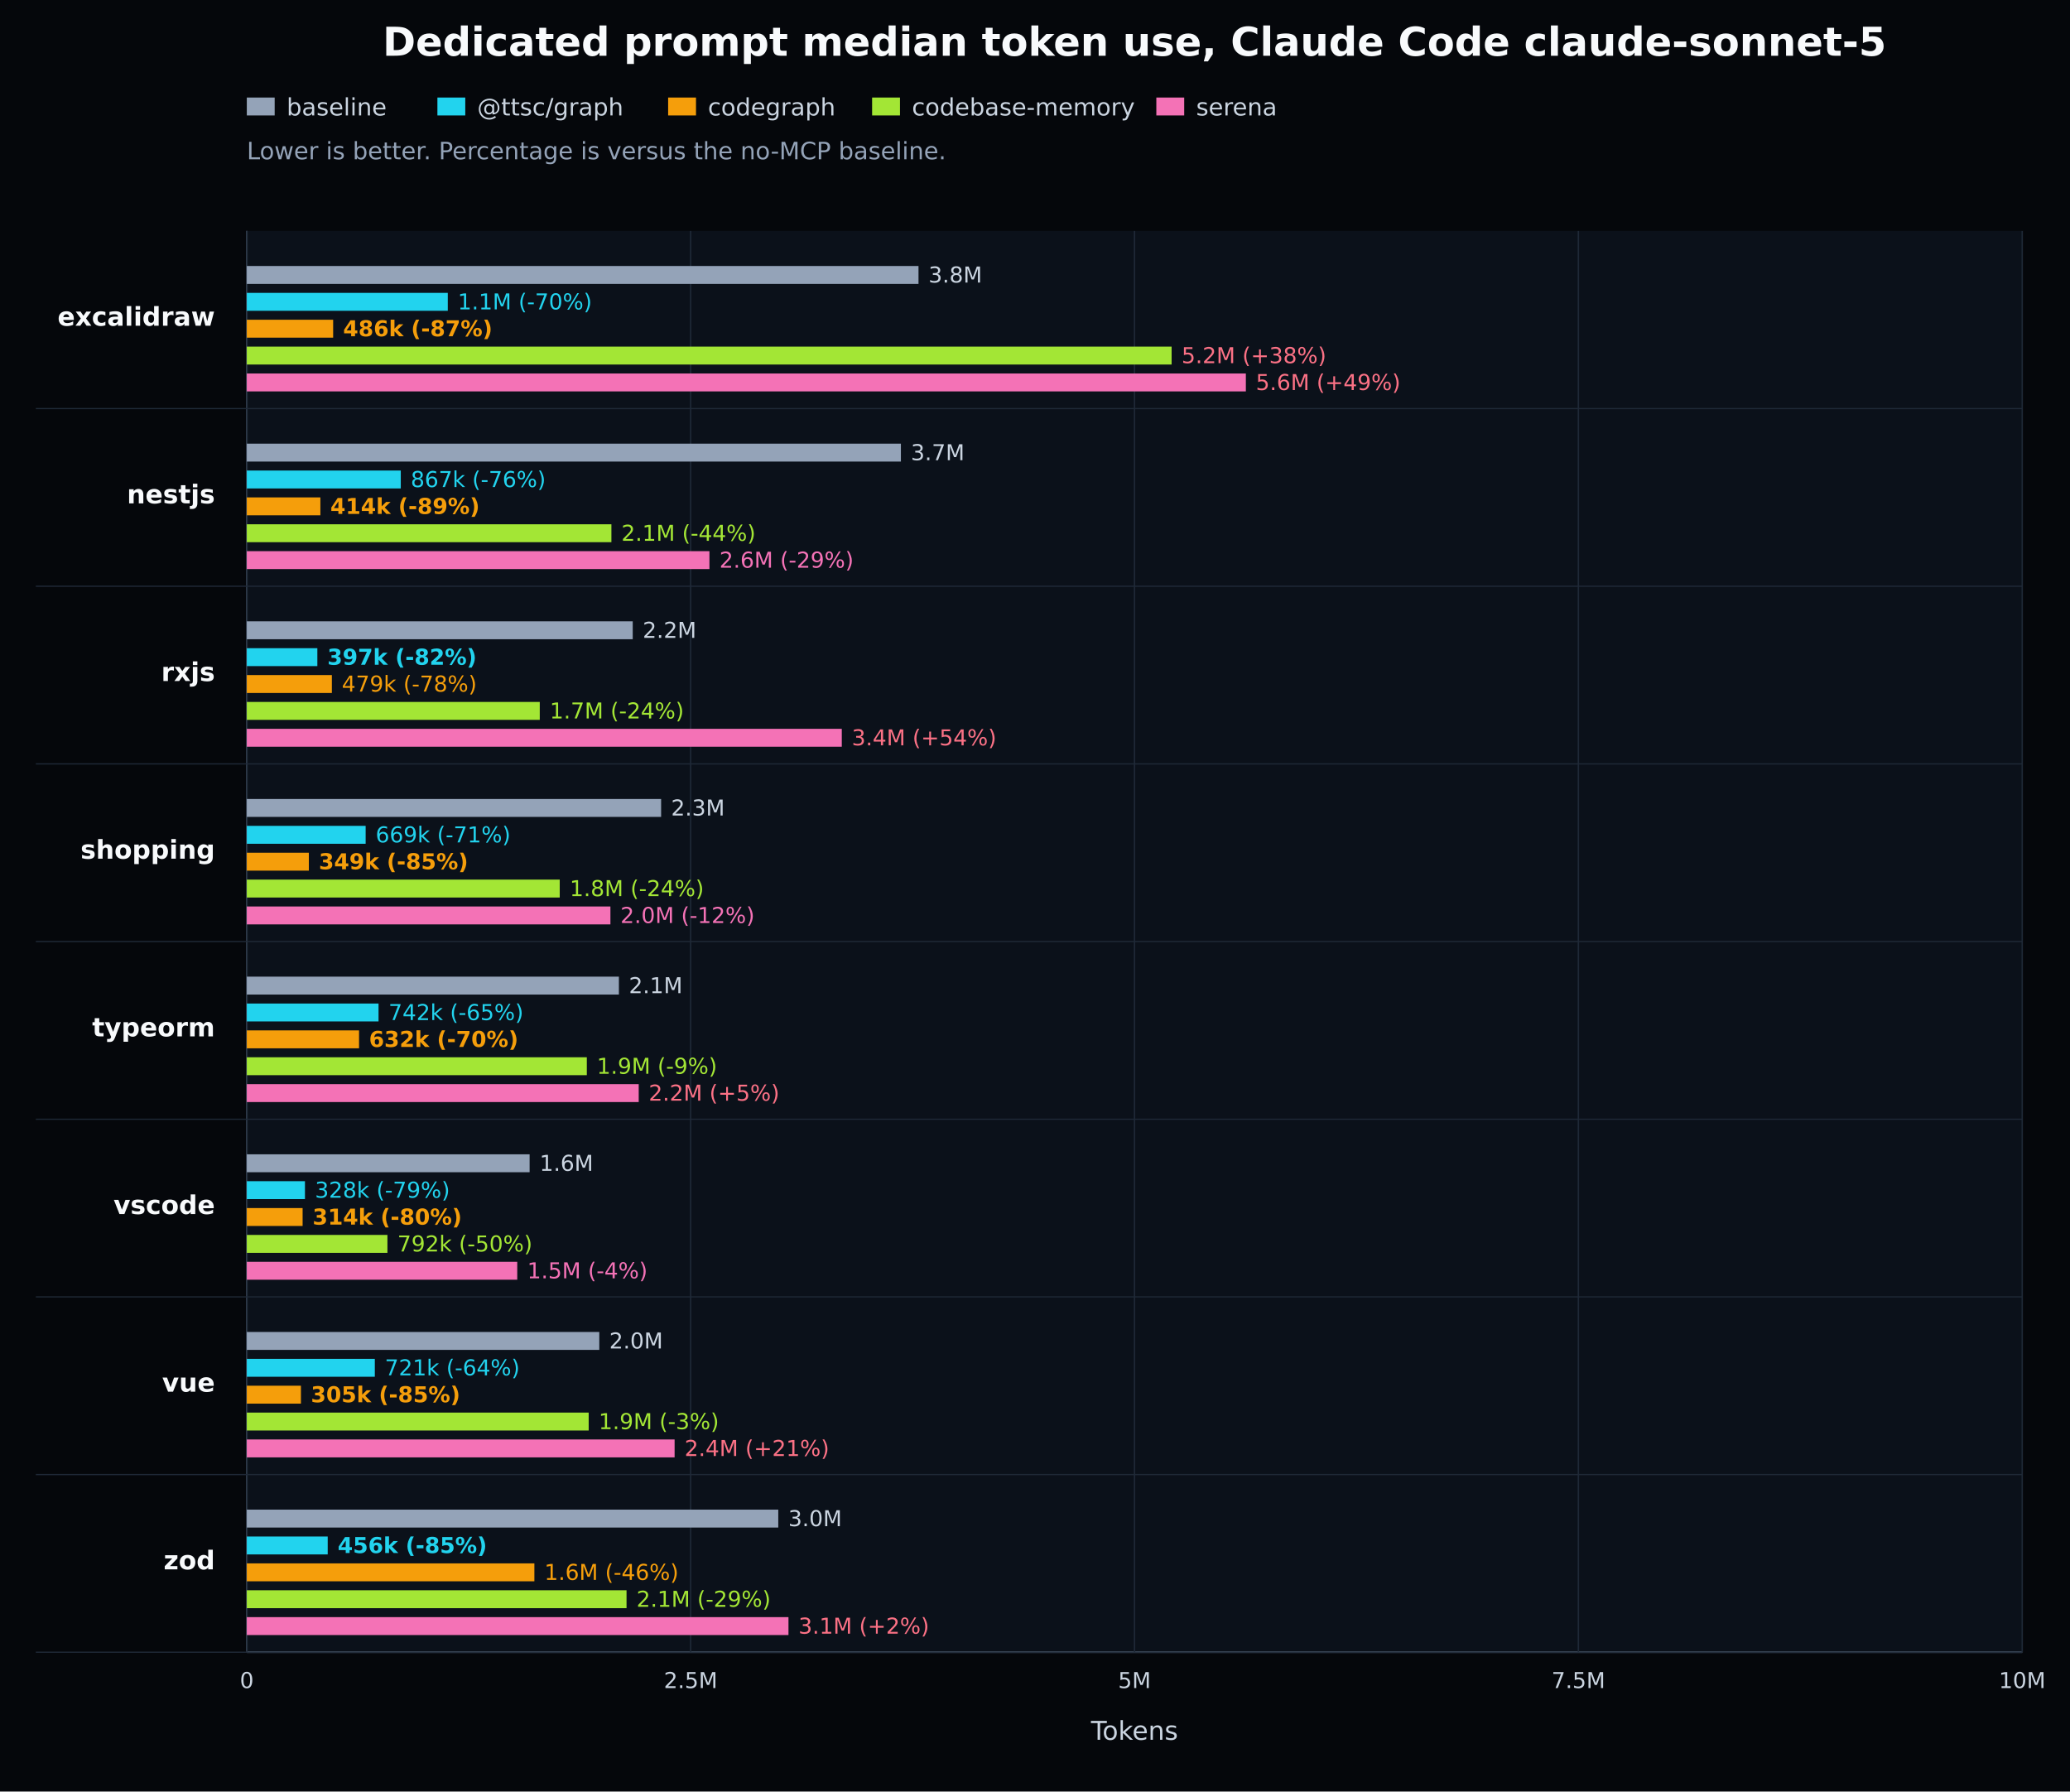
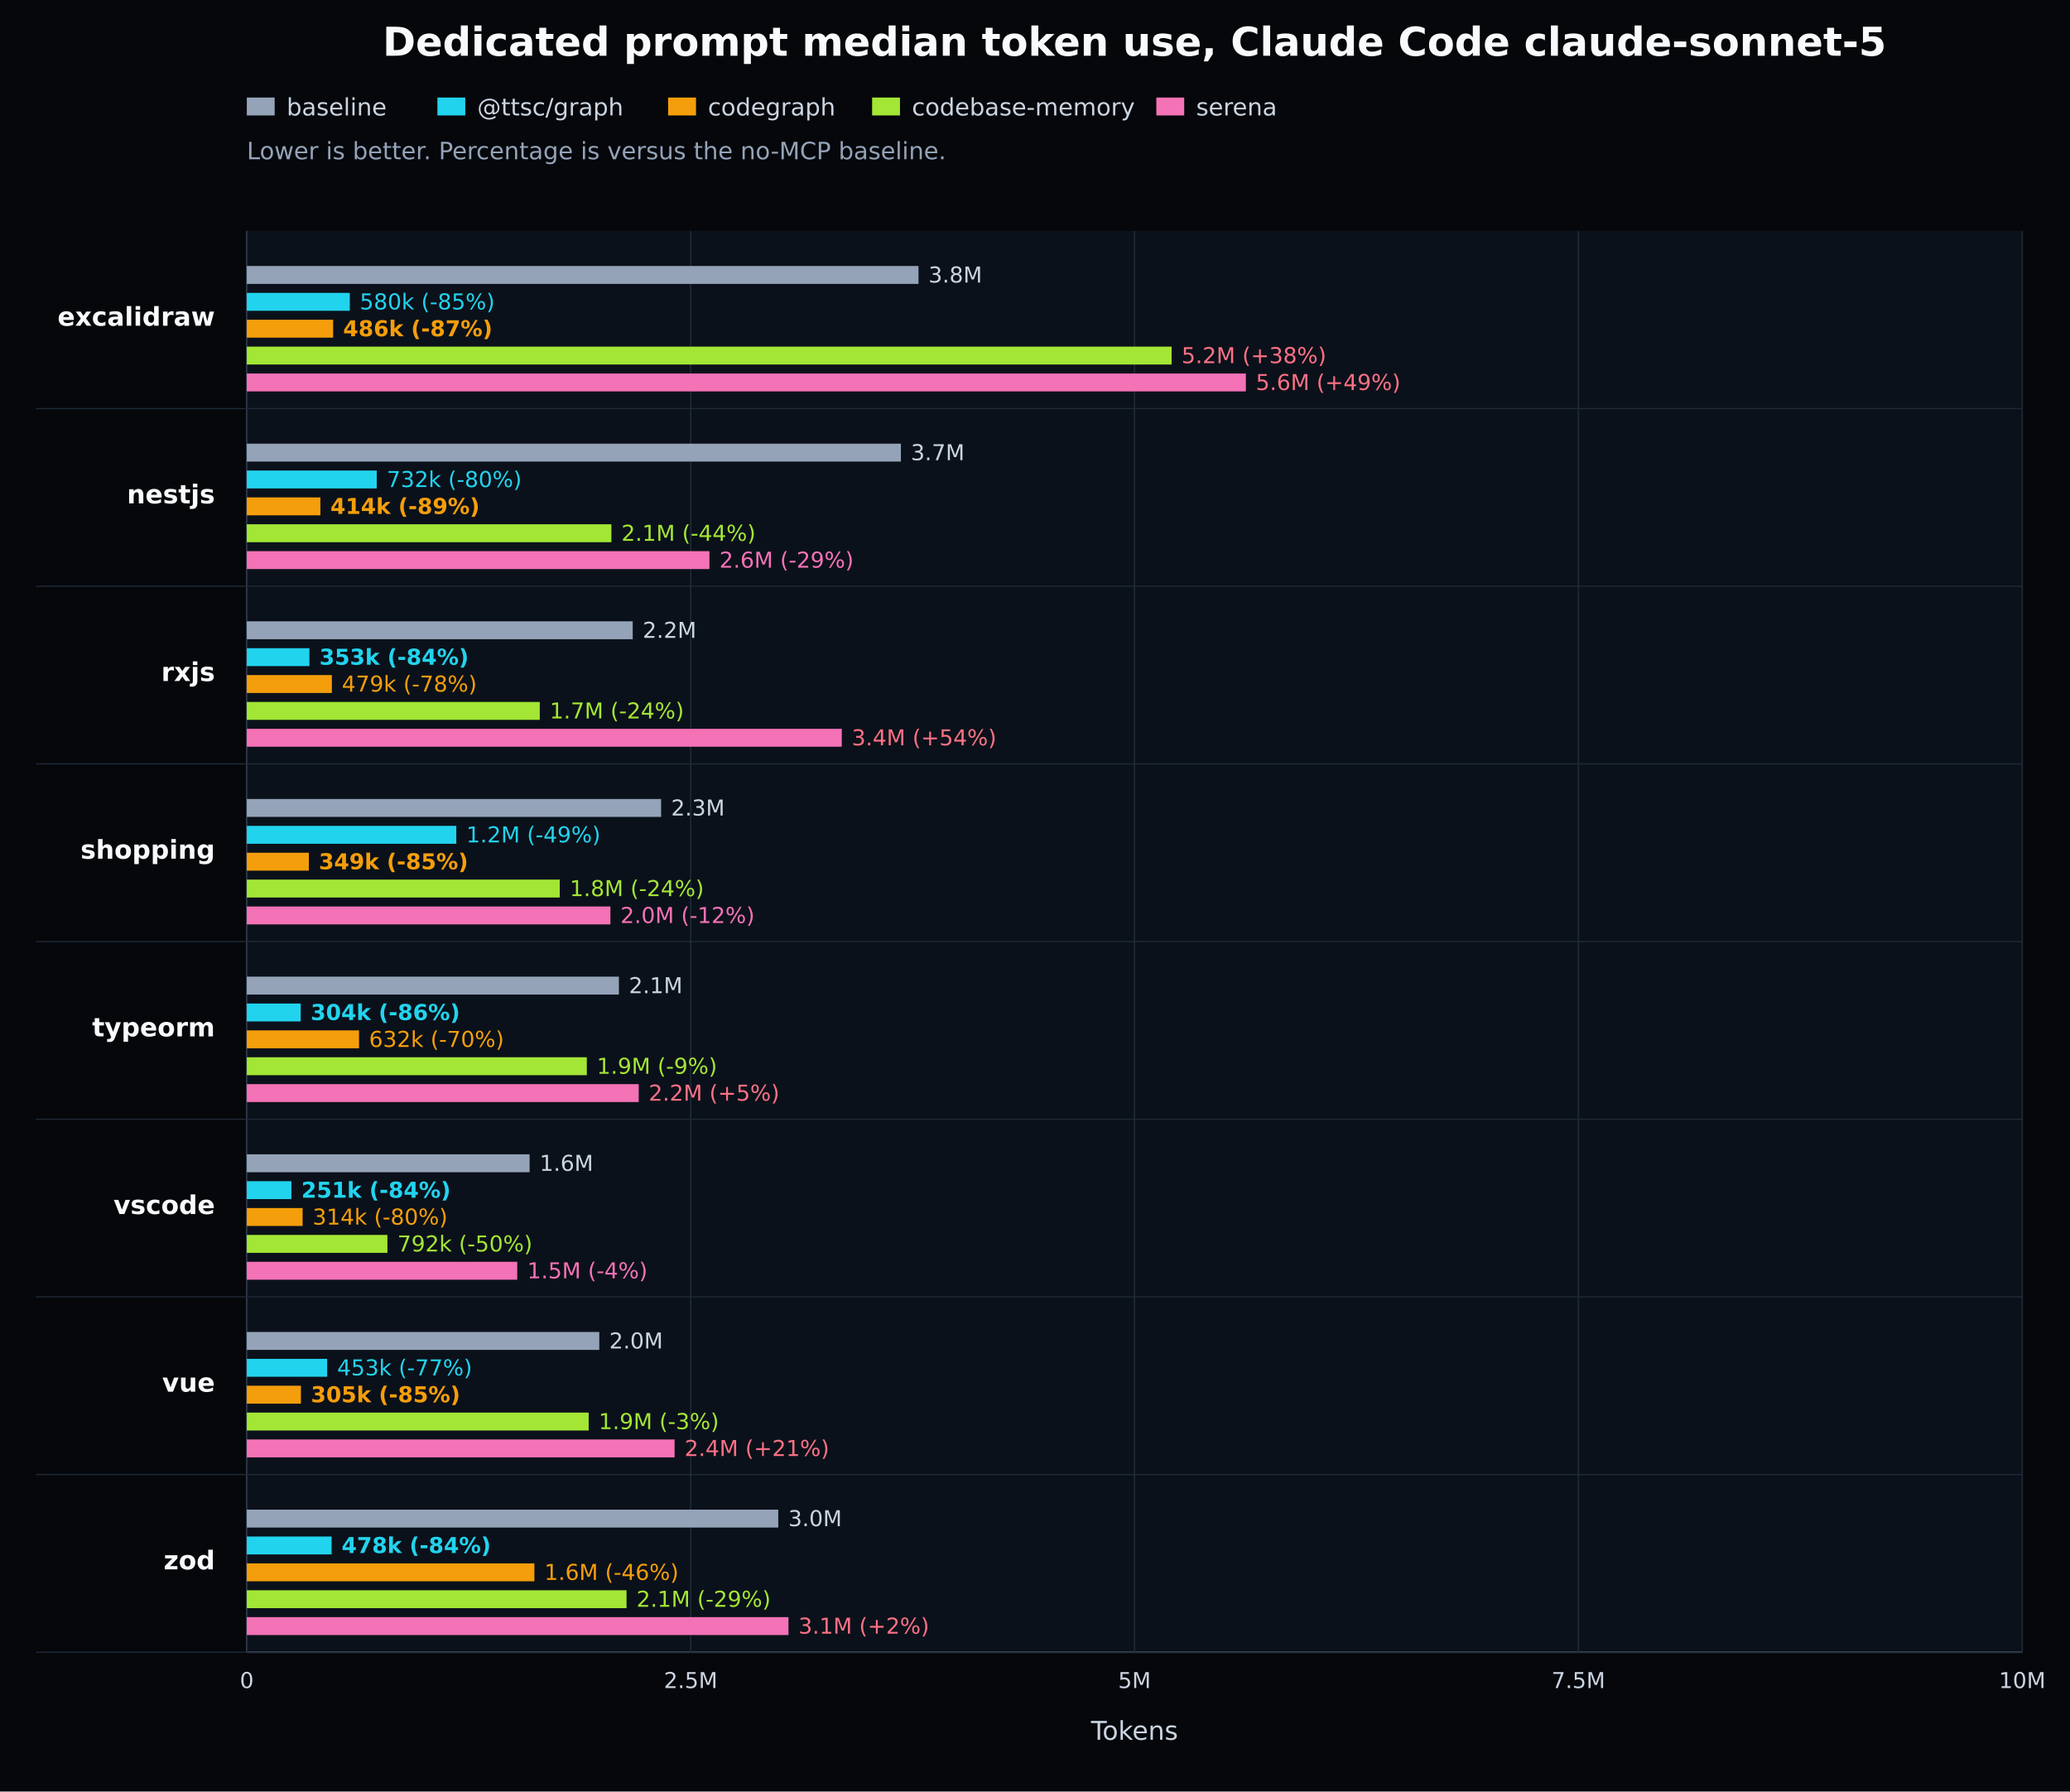
<svg xmlns="http://www.w3.org/2000/svg" width="1040" height="900" viewBox="0 0 1040 900" version="1.1" role="img" aria-label="Dedicated prompt median token use, Claude Code claude-sonnet-5">
  <defs>
    <style type="text/css">
   *{stroke-linejoin:round;stroke-linecap:butt}
   text{font-family:DejaVu Sans, Arial, sans-serif}
  </style>
  </defs>
  <g id="figure_1">
    <g id="patch_1">
      <path d="M 0 900 L 1040 900 L 1040 0 L 0 0 z" style="fill:#05070b" />
    </g>
    <g id="axes_1">
      <path d="M 124 116 L 1016 116 L 1016 830 L 124 830 z" style="fill:#0b111a" />
      <path d="M 124 830 L 1016 830" style="fill:none;stroke:#64748b;stroke-width:0.8" />
      <path d="M 124 116 L 124 830" style="fill:none;stroke:#64748b;stroke-width:0.8" />
      <g>
        <path d="M 124.000 116 L 124.000 830" style="fill:none;stroke:#1f2937;stroke-width:0.7" />
        <text x="124.000" y="848" style="fill:#cbd5e1;font-size:11px;text-anchor:middle">0</text>
      </g>
      <g>
        <path d="M 347.000 116 L 347.000 830" style="fill:none;stroke:#1f2937;stroke-width:0.7" />
        <text x="347.000" y="848" style="fill:#cbd5e1;font-size:11px;text-anchor:middle">2.5M</text>
      </g>
      <g>
        <path d="M 570.000 116 L 570.000 830" style="fill:none;stroke:#1f2937;stroke-width:0.7" />
        <text x="570.000" y="848" style="fill:#cbd5e1;font-size:11px;text-anchor:middle">5M</text>
      </g>
      <g>
        <path d="M 793.000 116 L 793.000 830" style="fill:none;stroke:#1f2937;stroke-width:0.7" />
        <text x="793.000" y="848" style="fill:#cbd5e1;font-size:11px;text-anchor:middle">7.5M</text>
      </g>
      <g>
        <path d="M 1016.000 116 L 1016.000 830" style="fill:none;stroke:#1f2937;stroke-width:0.7" />
        <text x="1016.000" y="848" style="fill:#cbd5e1;font-size:11px;text-anchor:middle">10M</text>
      </g>
      <g>
        <path d="M 18 205.250 L 1016 205.250" style="fill:none;stroke:#1f2937;stroke-width:0.6" />
        <text x="108" y="163.625" style="fill:#f8fafc;font-size:13px;font-weight:600;text-anchor:end">excalidraw</text>
        <rect x="124" y="133.625" width="337.470" height="9" style="fill:#94a3b8" />
        <text x="466.470" y="141.925" style="fill:#cbd5e1;font-size:11px">3.8M</text>
-         <rect x="124" y="147.125" width="100.976" height="9" style="fill:#22d3ee" />
-         <text x="229.976" y="155.425" style="fill:#22d3ee;font-size:11px">1.1M (-70%)</text>
+         <rect x="124" y="147.125" width="51.746" height="9" style="fill:#22d3ee" />
+         <text x="180.746" y="155.425" style="fill:#22d3ee;font-size:11px">580k (-85%)</text>
        <rect x="124" y="160.625" width="43.379" height="9" style="fill:#f59e0b" />
        <text x="172.379" y="168.925" style="fill:#f59e0b;font-size:11px;font-weight:700">486k (-87%)</text>
        <rect x="124" y="174.125" width="464.639" height="9" style="fill:#a3e635" />
        <text x="593.639" y="182.425" style="fill:#fb7185;font-size:11px">5.2M (+38%)</text>
        <rect x="124" y="187.625" width="501.937" height="9" style="fill:#f472b6" />
        <text x="630.937" y="195.925" style="fill:#fb7185;font-size:11px">5.6M (+49%)</text>
      </g>
      <g>
        <path d="M 18 294.500 L 1016 294.500" style="fill:none;stroke:#1f2937;stroke-width:0.6" />
        <text x="108" y="252.875" style="fill:#f8fafc;font-size:13px;font-weight:600;text-anchor:end">nestjs</text>
        <rect x="124" y="222.875" width="328.626" height="9" style="fill:#94a3b8" />
        <text x="457.626" y="231.175" style="fill:#cbd5e1;font-size:11px">3.7M</text>
-         <rect x="124" y="236.375" width="77.353" height="9" style="fill:#22d3ee" />
-         <text x="206.353" y="244.675" style="fill:#22d3ee;font-size:11px">867k (-76%)</text>
+         <rect x="124" y="236.375" width="65.278" height="9" style="fill:#22d3ee" />
+         <text x="194.278" y="244.675" style="fill:#22d3ee;font-size:11px">732k (-80%)</text>
        <rect x="124" y="249.875" width="36.964" height="9" style="fill:#f59e0b" />
        <text x="165.964" y="258.175" style="fill:#f59e0b;font-size:11px;font-weight:700">414k (-89%)</text>
        <rect x="124" y="263.375" width="183.178" height="9" style="fill:#a3e635" />
        <text x="312.178" y="271.675" style="fill:#a3e635;font-size:11px">2.1M (-44%)</text>
        <rect x="124" y="276.875" width="232.431" height="9" style="fill:#f472b6" />
        <text x="361.431" y="285.175" style="fill:#f472b6;font-size:11px">2.6M (-29%)</text>
      </g>
      <g>
        <path d="M 18 383.750 L 1016 383.750" style="fill:none;stroke:#1f2937;stroke-width:0.6" />
        <text x="108" y="342.125" style="fill:#f8fafc;font-size:13px;font-weight:600;text-anchor:end">rxjs</text>
        <rect x="124" y="312.125" width="193.894" height="9" style="fill:#94a3b8" />
        <text x="322.894" y="320.425" style="fill:#cbd5e1;font-size:11px">2.2M</text>
-         <rect x="124" y="325.625" width="35.444" height="9" style="fill:#22d3ee" />
-         <text x="164.444" y="333.925" style="fill:#22d3ee;font-size:11px;font-weight:700">397k (-82%)</text>
+         <rect x="124" y="325.625" width="31.460" height="9" style="fill:#22d3ee" />
+         <text x="160.460" y="333.925" style="fill:#22d3ee;font-size:11px;font-weight:700">353k (-84%)</text>
        <rect x="124" y="339.125" width="42.733" height="9" style="fill:#f59e0b" />
        <text x="171.733" y="347.425" style="fill:#f59e0b;font-size:11px">479k (-78%)</text>
        <rect x="124" y="352.625" width="147.185" height="9" style="fill:#a3e635" />
        <text x="276.185" y="360.925" style="fill:#a3e635;font-size:11px">1.7M (-24%)</text>
        <rect x="124" y="366.125" width="298.928" height="9" style="fill:#f472b6" />
        <text x="427.928" y="374.425" style="fill:#fb7185;font-size:11px">3.4M (+54%)</text>
      </g>
      <g>
        <path d="M 18 473.000 L 1016 473.000" style="fill:none;stroke:#1f2937;stroke-width:0.6" />
        <text x="108" y="431.375" style="fill:#f8fafc;font-size:13px;font-weight:600;text-anchor:end">shopping</text>
        <rect x="124" y="401.375" width="208.156" height="9" style="fill:#94a3b8" />
        <text x="337.156" y="409.675" style="fill:#cbd5e1;font-size:11px">2.3M</text>
-         <rect x="124" y="414.875" width="59.706" height="9" style="fill:#22d3ee" />
-         <text x="188.706" y="423.175" style="fill:#22d3ee;font-size:11px">669k (-71%)</text>
+         <rect x="124" y="414.875" width="105.250" height="9" style="fill:#22d3ee" />
+         <text x="234.250" y="423.175" style="fill:#22d3ee;font-size:11px">1.2M (-49%)</text>
        <rect x="124" y="428.375" width="31.171" height="9" style="fill:#f59e0b" />
        <text x="160.171" y="436.675" style="fill:#f59e0b;font-size:11px;font-weight:700">349k (-85%)</text>
        <rect x="124" y="441.875" width="157.218" height="9" style="fill:#a3e635" />
        <text x="286.218" y="450.175" style="fill:#a3e635;font-size:11px">1.8M (-24%)</text>
        <rect x="124" y="455.375" width="182.685" height="9" style="fill:#f472b6" />
        <text x="311.685" y="463.675" style="fill:#f472b6;font-size:11px">2.0M (-12%)</text>
      </g>
      <g>
        <path d="M 18 562.250 L 1016 562.250" style="fill:none;stroke:#1f2937;stroke-width:0.6" />
        <text x="108" y="520.625" style="fill:#f8fafc;font-size:13px;font-weight:600;text-anchor:end">typeorm</text>
        <rect x="124" y="490.625" width="186.947" height="9" style="fill:#94a3b8" />
        <text x="315.947" y="498.925" style="fill:#cbd5e1;font-size:11px">2.1M</text>
-         <rect x="124" y="504.125" width="66.183" height="9" style="fill:#22d3ee" />
-         <text x="195.183" y="512.425" style="fill:#22d3ee;font-size:11px">742k (-65%)</text>
+         <rect x="124" y="504.125" width="27.085" height="9" style="fill:#22d3ee" />
+         <text x="156.085" y="512.425" style="fill:#22d3ee;font-size:11px;font-weight:700">304k (-86%)</text>
        <rect x="124" y="517.625" width="56.392" height="9" style="fill:#f59e0b" />
-         <text x="185.392" y="525.925" style="fill:#f59e0b;font-size:11px;font-weight:700">632k (-70%)</text>
+         <text x="185.392" y="525.925" style="fill:#f59e0b;font-size:11px">632k (-70%)</text>
        <rect x="124" y="531.125" width="170.827" height="9" style="fill:#a3e635" />
        <text x="299.827" y="539.425" style="fill:#a3e635;font-size:11px">1.9M (-9%)</text>
        <rect x="124" y="544.625" width="196.901" height="9" style="fill:#f472b6" />
        <text x="325.901" y="552.925" style="fill:#fb7185;font-size:11px">2.2M (+5%)</text>
      </g>
      <g>
        <path d="M 18 651.500 L 1016 651.500" style="fill:none;stroke:#1f2937;stroke-width:0.6" />
        <text x="108" y="609.875" style="fill:#f8fafc;font-size:13px;font-weight:600;text-anchor:end">vscode</text>
        <rect x="124" y="579.875" width="142.087" height="9" style="fill:#94a3b8" />
        <text x="271.087" y="588.175" style="fill:#cbd5e1;font-size:11px">1.6M</text>
-         <rect x="124" y="593.375" width="29.215" height="9" style="fill:#22d3ee" />
-         <text x="158.215" y="601.675" style="fill:#22d3ee;font-size:11px">328k (-79%)</text>
+         <rect x="124" y="593.375" width="22.408" height="9" style="fill:#22d3ee" />
+         <text x="151.408" y="601.675" style="fill:#22d3ee;font-size:11px;font-weight:700">251k (-84%)</text>
        <rect x="124" y="606.875" width="28.036" height="9" style="fill:#f59e0b" />
-         <text x="157.036" y="615.175" style="fill:#f59e0b;font-size:11px;font-weight:700">314k (-80%)</text>
+         <text x="157.036" y="615.175" style="fill:#f59e0b;font-size:11px">314k (-80%)</text>
        <rect x="124" y="620.375" width="70.650" height="9" style="fill:#a3e635" />
        <text x="199.650" y="628.675" style="fill:#a3e635;font-size:11px">792k (-50%)</text>
        <rect x="124" y="633.875" width="135.871" height="9" style="fill:#f472b6" />
        <text x="264.871" y="642.175" style="fill:#f472b6;font-size:11px">1.5M (-4%)</text>
      </g>
      <g>
        <path d="M 18 740.750 L 1016 740.750" style="fill:none;stroke:#1f2937;stroke-width:0.6" />
        <text x="108" y="699.125" style="fill:#f8fafc;font-size:13px;font-weight:600;text-anchor:end">vue</text>
        <rect x="124" y="669.125" width="177.092" height="9" style="fill:#94a3b8" />
        <text x="306.092" y="677.425" style="fill:#cbd5e1;font-size:11px">2.0M</text>
-         <rect x="124" y="682.625" width="64.318" height="9" style="fill:#22d3ee" />
-         <text x="193.318" y="690.925" style="fill:#22d3ee;font-size:11px">721k (-64%)</text>
+         <rect x="124" y="682.625" width="40.377" height="9" style="fill:#22d3ee" />
+         <text x="169.377" y="690.925" style="fill:#22d3ee;font-size:11px">453k (-77%)</text>
        <rect x="124" y="696.125" width="27.191" height="9" style="fill:#f59e0b" />
        <text x="156.191" y="704.425" style="fill:#f59e0b;font-size:11px;font-weight:700">305k (-85%)</text>
        <rect x="124" y="709.625" width="171.763" height="9" style="fill:#a3e635" />
        <text x="300.763" y="717.925" style="fill:#a3e635;font-size:11px">1.9M (-3%)</text>
        <rect x="124" y="723.125" width="214.932" height="9" style="fill:#f472b6" />
        <text x="343.932" y="731.425" style="fill:#fb7185;font-size:11px">2.4M (+21%)</text>
      </g>
      <g>
        <path d="M 18 830.000 L 1016 830.000" style="fill:none;stroke:#1f2937;stroke-width:0.6" />
        <text x="108" y="788.375" style="fill:#f8fafc;font-size:13px;font-weight:600;text-anchor:end">zod</text>
        <rect x="124" y="758.375" width="267.019" height="9" style="fill:#94a3b8" />
        <text x="396.019" y="766.675" style="fill:#cbd5e1;font-size:11px">3.0M</text>
-         <rect x="124" y="771.875" width="40.647" height="9" style="fill:#22d3ee" />
-         <text x="169.647" y="780.175" style="fill:#22d3ee;font-size:11px;font-weight:700">456k (-85%)</text>
+         <rect x="124" y="771.875" width="42.608" height="9" style="fill:#22d3ee" />
+         <text x="171.608" y="780.175" style="fill:#22d3ee;font-size:11px;font-weight:700">478k (-84%)</text>
        <rect x="124" y="785.375" width="144.483" height="9" style="fill:#f59e0b" />
        <text x="273.483" y="793.675" style="fill:#f59e0b;font-size:11px">1.6M (-46%)</text>
        <rect x="124" y="798.875" width="190.782" height="9" style="fill:#a3e635" />
        <text x="319.782" y="807.175" style="fill:#a3e635;font-size:11px">2.1M (-29%)</text>
        <rect x="124" y="812.375" width="272.141" height="9" style="fill:#f472b6" />
        <text x="401.141" y="820.675" style="fill:#fb7185;font-size:11px">3.1M (+2%)</text>
      </g>
      <text x="570.000" y="28" style="fill:#f8fafc;font-size:20px;font-weight:600;text-anchor:middle">Dedicated prompt median token use, Claude Code claude-sonnet-5</text>
      <text x="570.000" y="874" style="fill:#cbd5e1;font-size:13px;text-anchor:middle">Tokens</text>
      <g id="legend_1">
        <g>
          <rect x="124" y="49" width="14" height="9" style="fill:#94a3b8" />
          <text x="144" y="58" style="fill:#cbd5e1;font-size:12px">baseline</text>
        </g>
        <g>
          <rect x="219.76" y="49" width="14" height="9" style="fill:#22d3ee" />
          <text x="239.76" y="58" style="fill:#cbd5e1;font-size:12px">@ttsc/graph</text>
        </g>
        <g>
          <rect x="335.68" y="49" width="14" height="9" style="fill:#f59e0b" />
          <text x="355.68" y="58" style="fill:#cbd5e1;font-size:12px">codegraph</text>
        </g>
        <g>
          <rect x="438.16" y="49" width="14" height="9" style="fill:#a3e635" />
          <text x="458.16" y="58" style="fill:#cbd5e1;font-size:12px">codebase-memory</text>
        </g>
        <g>
          <rect x="580.96" y="49" width="14" height="9" style="fill:#f472b6" />
          <text x="600.96" y="58" style="fill:#cbd5e1;font-size:12px">serena</text>
        </g>
      </g>
      <text x="124" y="80" style="fill:#94a3b8;font-size:12px">Lower is better. Percentage is versus the no-MCP baseline.</text>
    </g>
  </g>
</svg>
